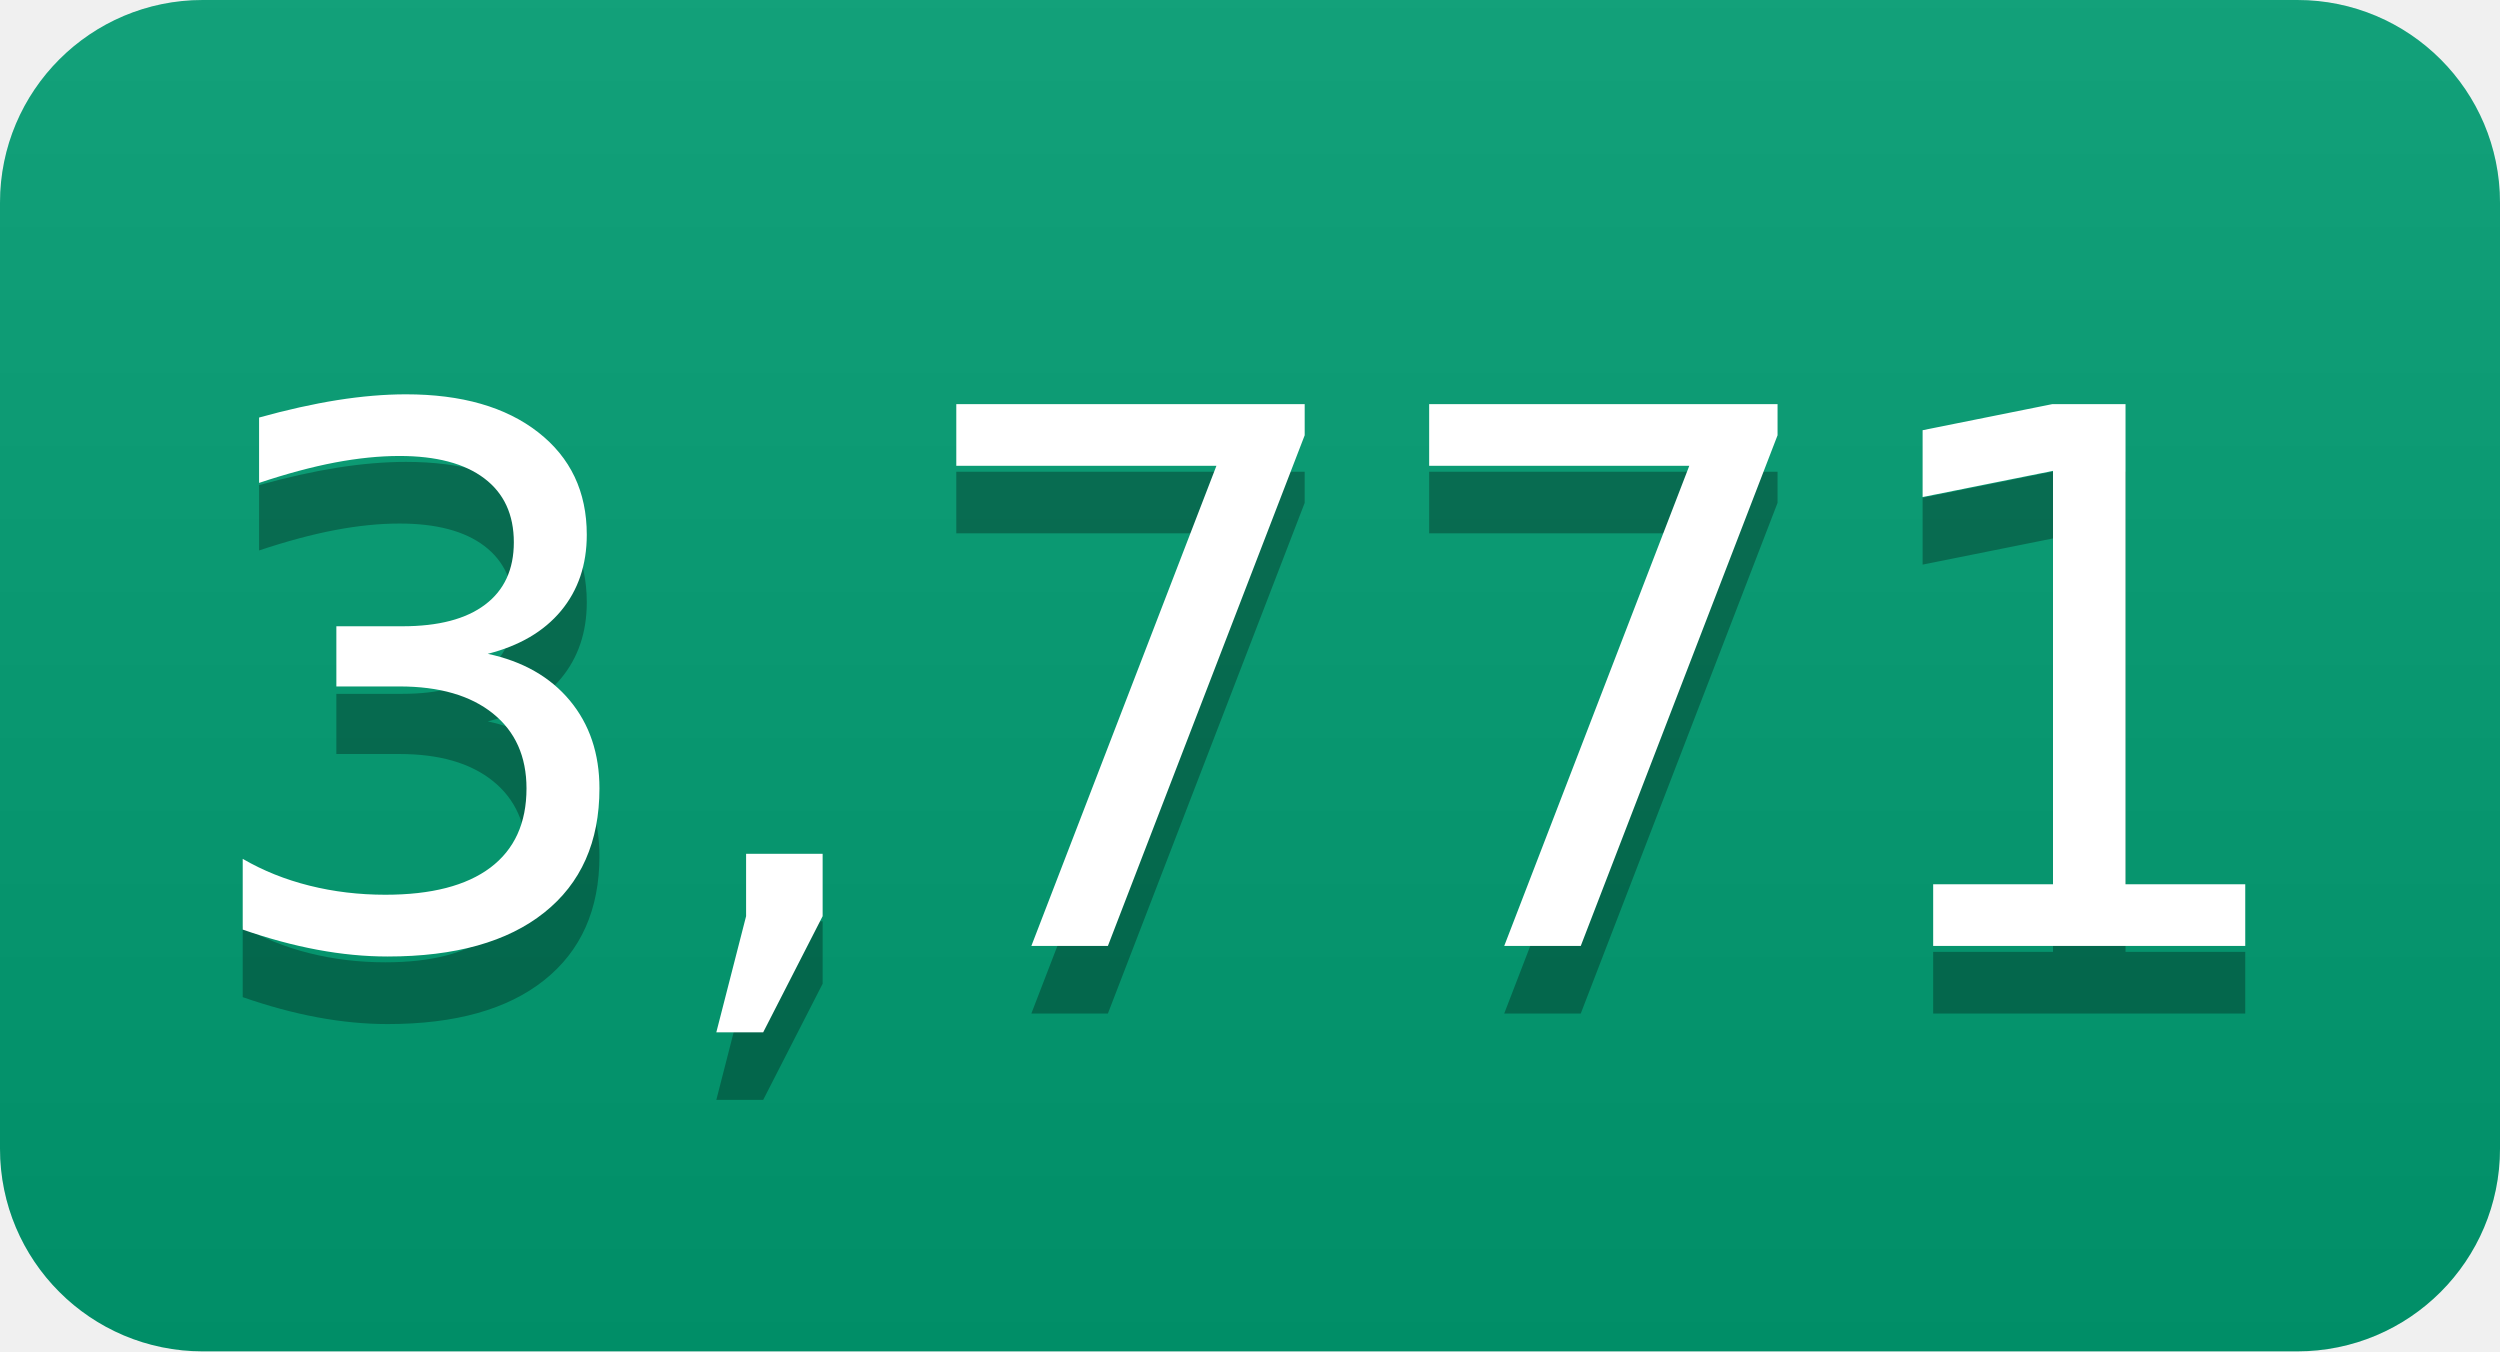
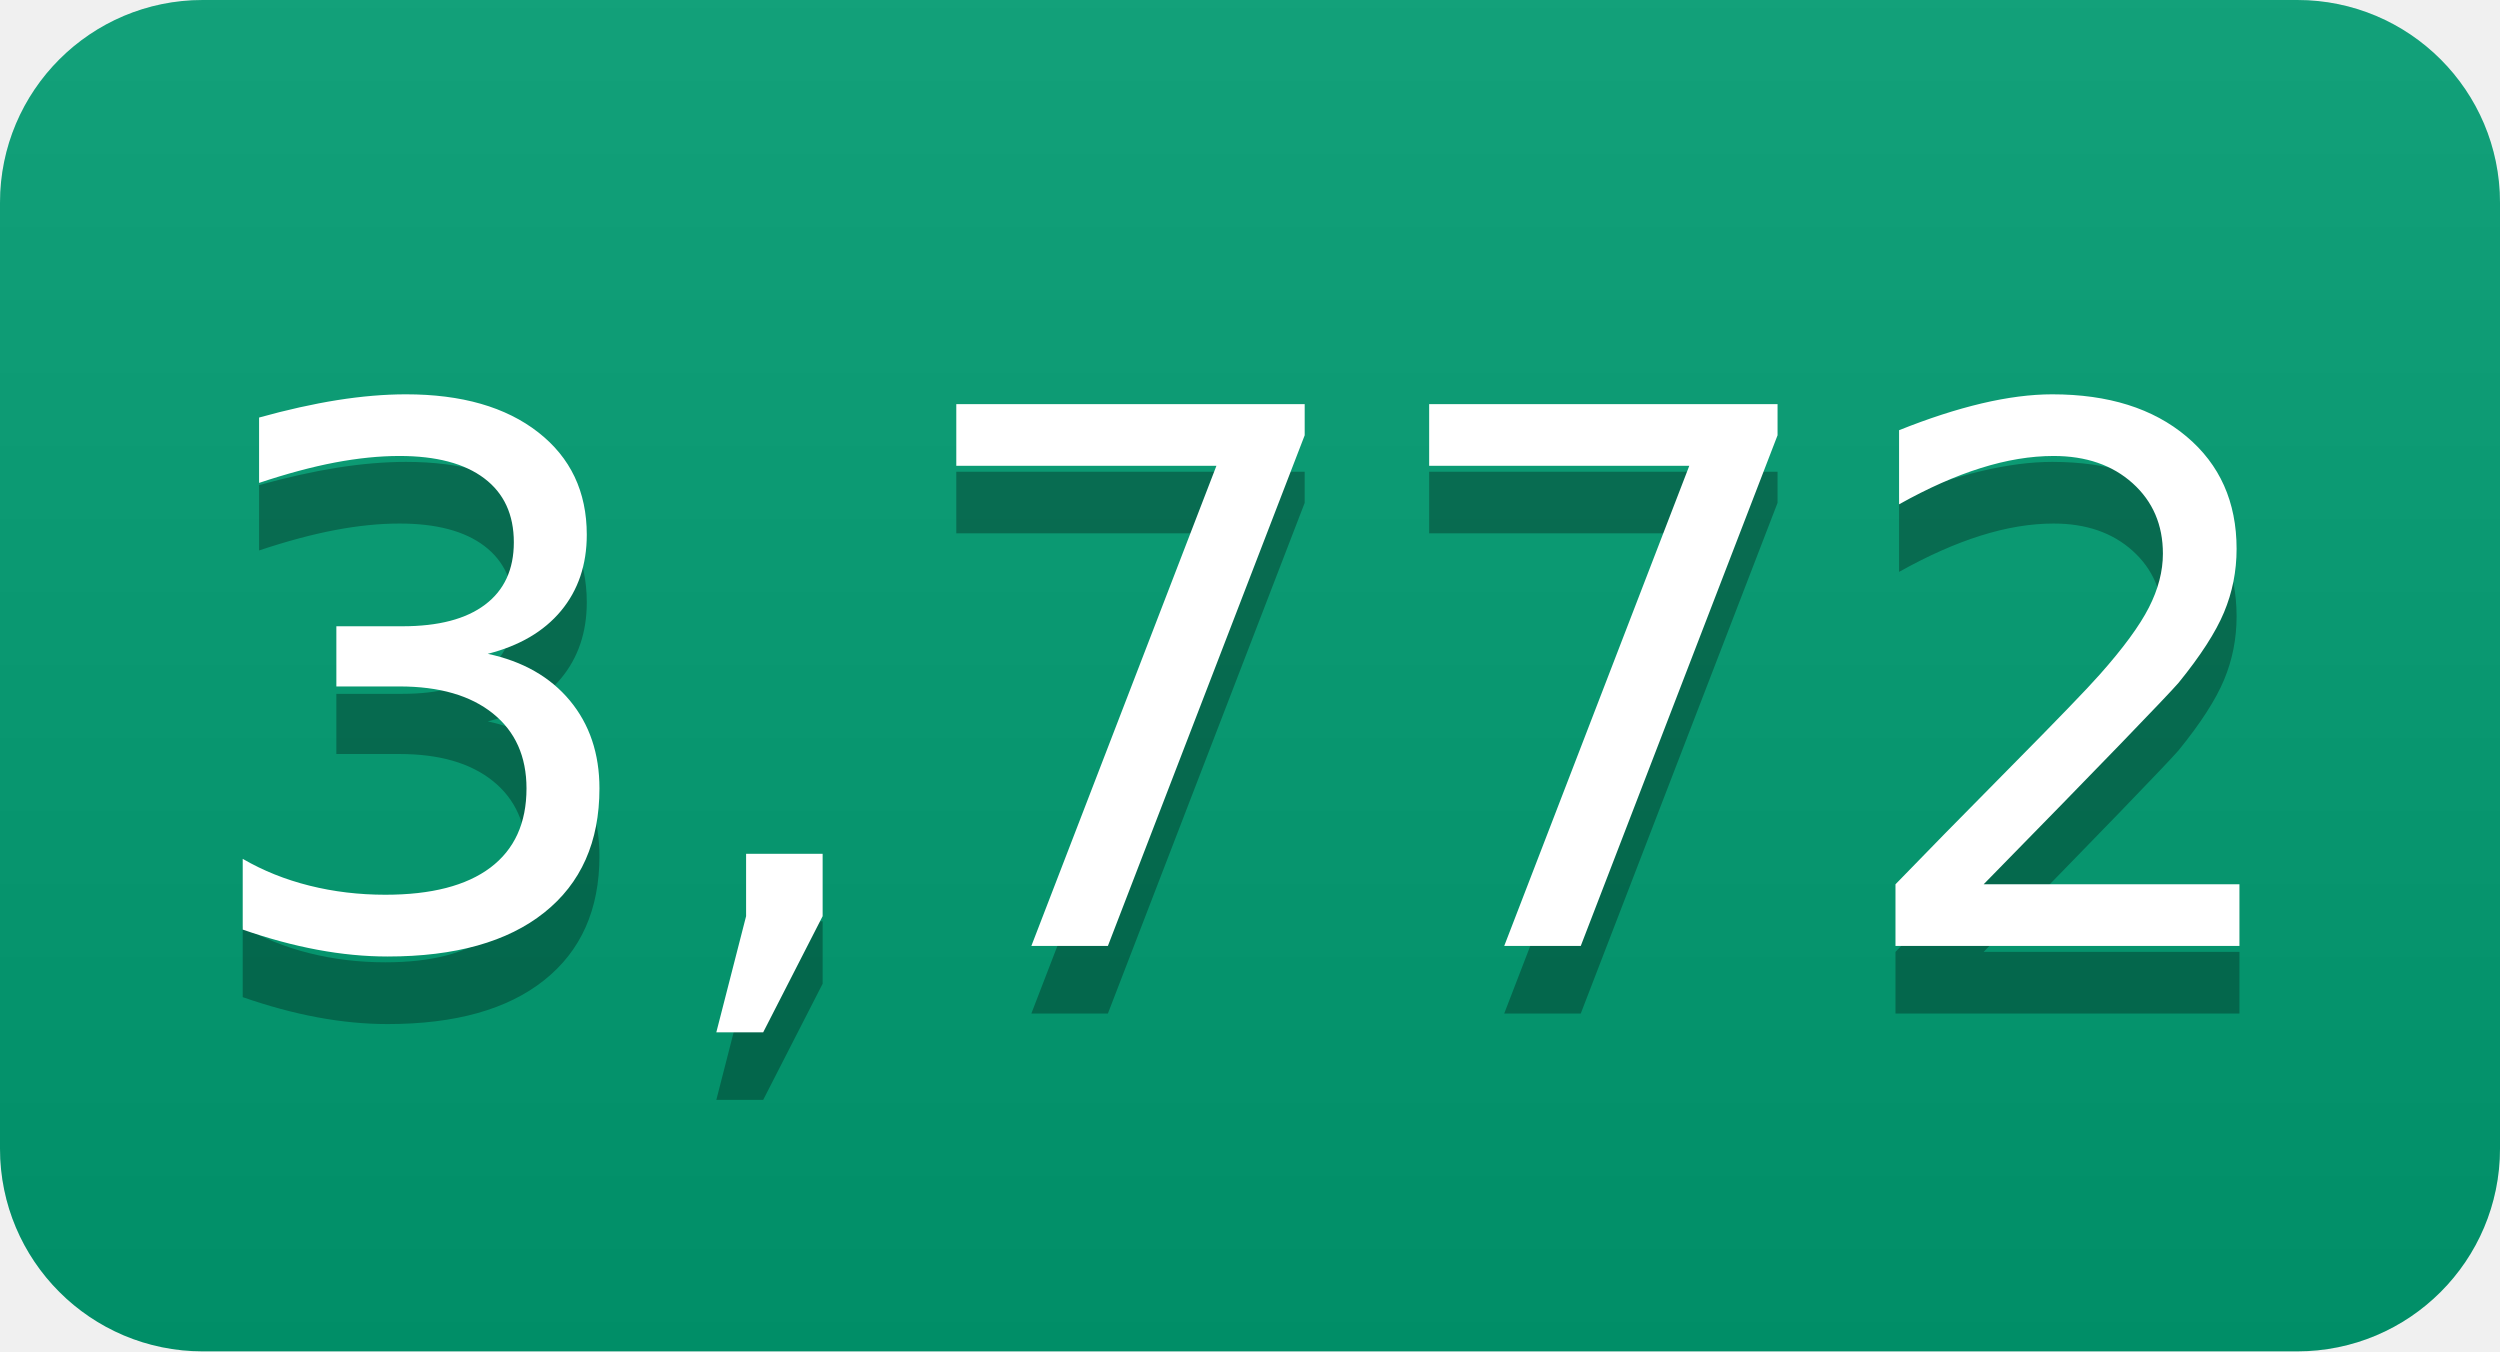
- <svg xmlns="http://www.w3.org/2000/svg" width="37" height="20" role="img" aria-label="3,771">
+ <svg xmlns="http://www.w3.org/2000/svg" width="37" height="20" role="img" aria-label="3,772">
  <linearGradient id="s" x2="0" y2="100%">
    <stop offset="0" stop-color="#bbb" stop-opacity=".1" />
    <stop offset="1" stop-opacity=".1" />
  </linearGradient>
  <clipPath id="r">
    <rect width="37" height="20" rx="3" fill="#fff" />
  </clipPath>
  <g clip-path="url(#r)">
    <rect width="0" height="20" fill="#009e73" />
    <rect x="0" width="37" height="20" fill="#009e73" />
    <rect width="37" height="20" fill="url(#s)" />
  </g>
  <g fill="#fff" text-anchor="middle" font-family="Verdana,Geneva,DejaVu Sans,sans-serif" text-rendering="geometricPrecision" font-size="110">
-     <text aria-hidden="true" x="185" y="150" fill="#010101" fill-opacity=".3" transform="scale(.1)" textLength="270">3,771</text>
-     <text x="185" y="140" transform="scale(.1)" fill="#fff" textLength="270">3,771</text>
+     <text aria-hidden="true" x="185" y="150" fill="#010101" fill-opacity=".3" transform="scale(.1)" textLength="270">3,772</text>
+     <text x="185" y="140" transform="scale(.1)" fill="#fff" textLength="270">3,772</text>
  </g>
</svg>
